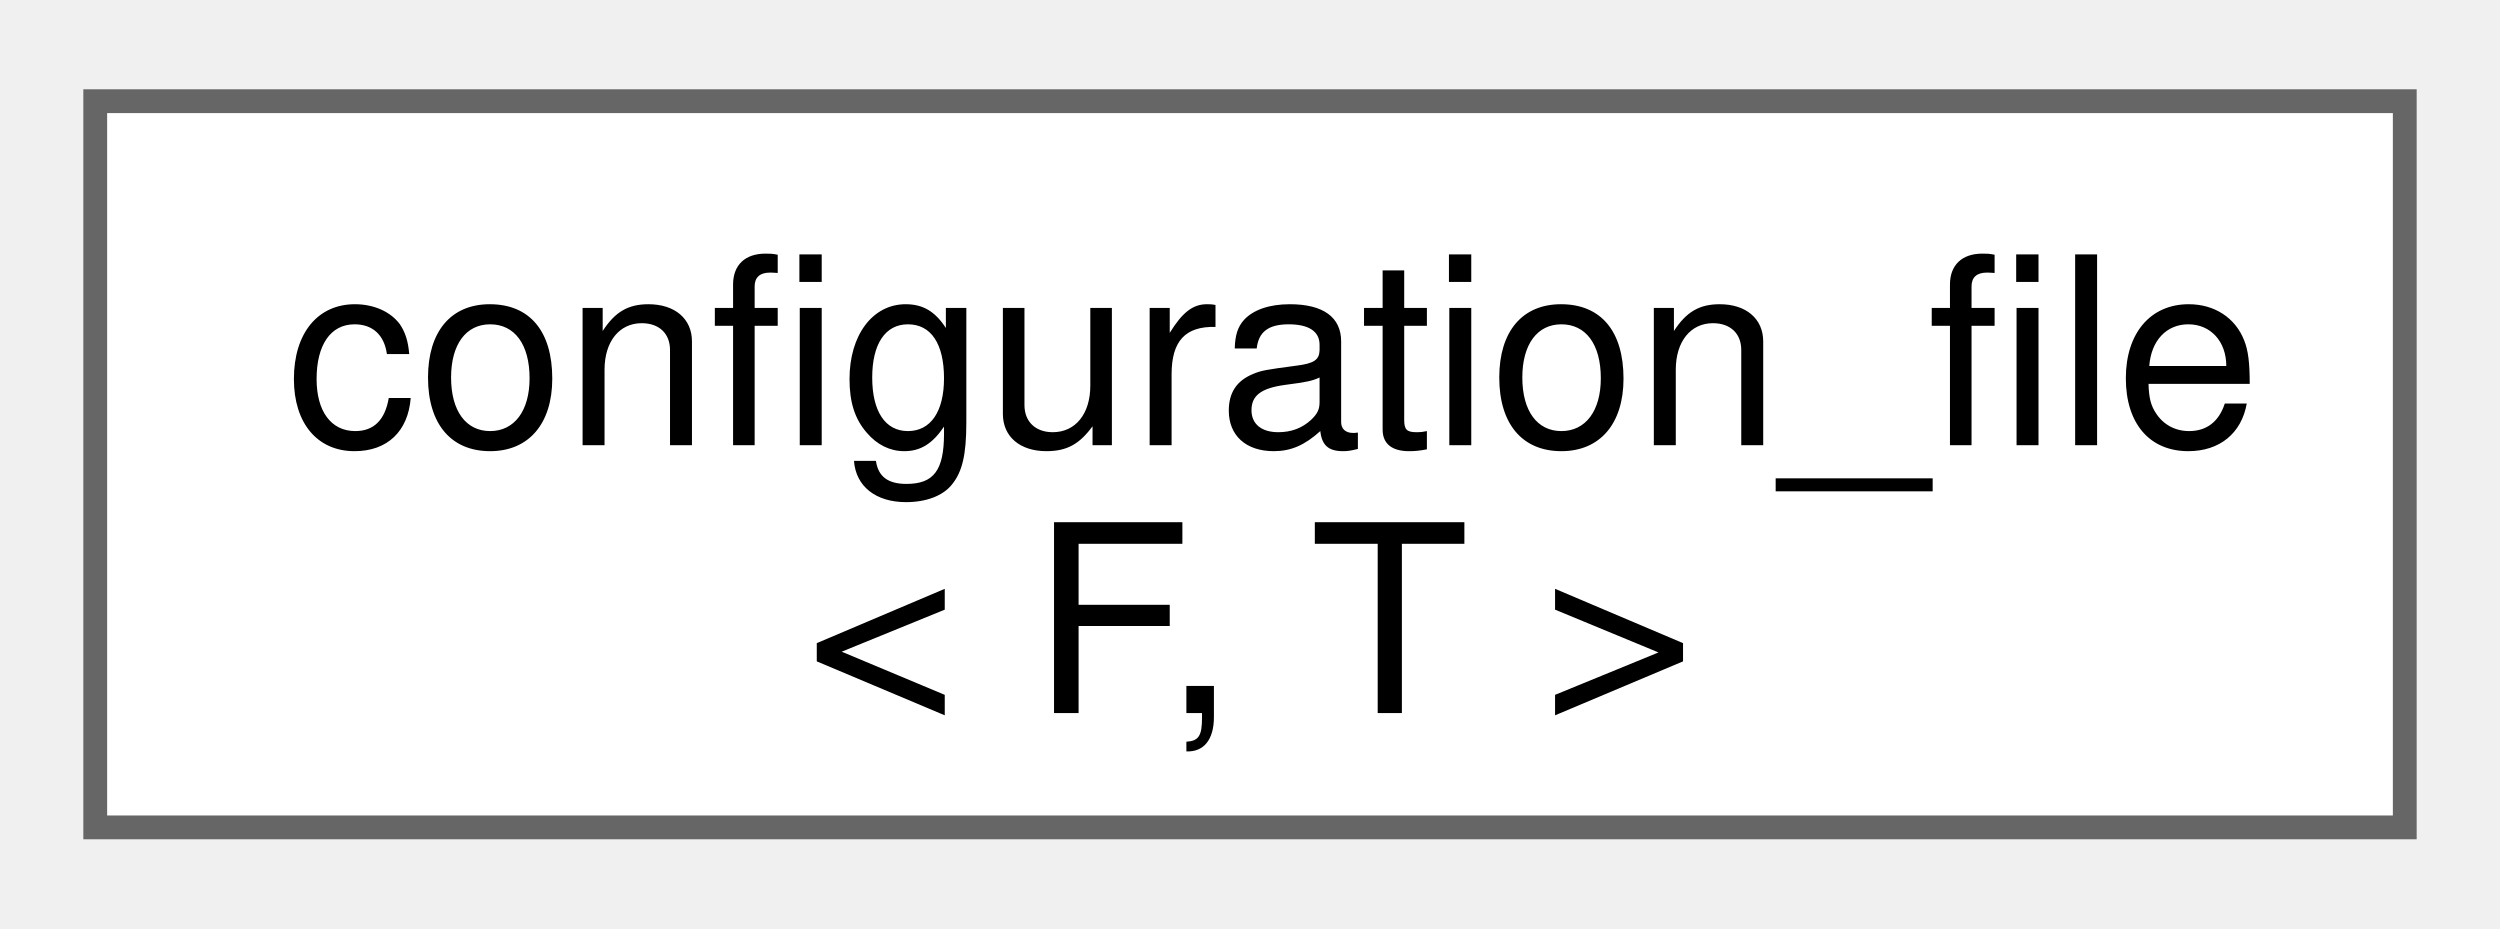
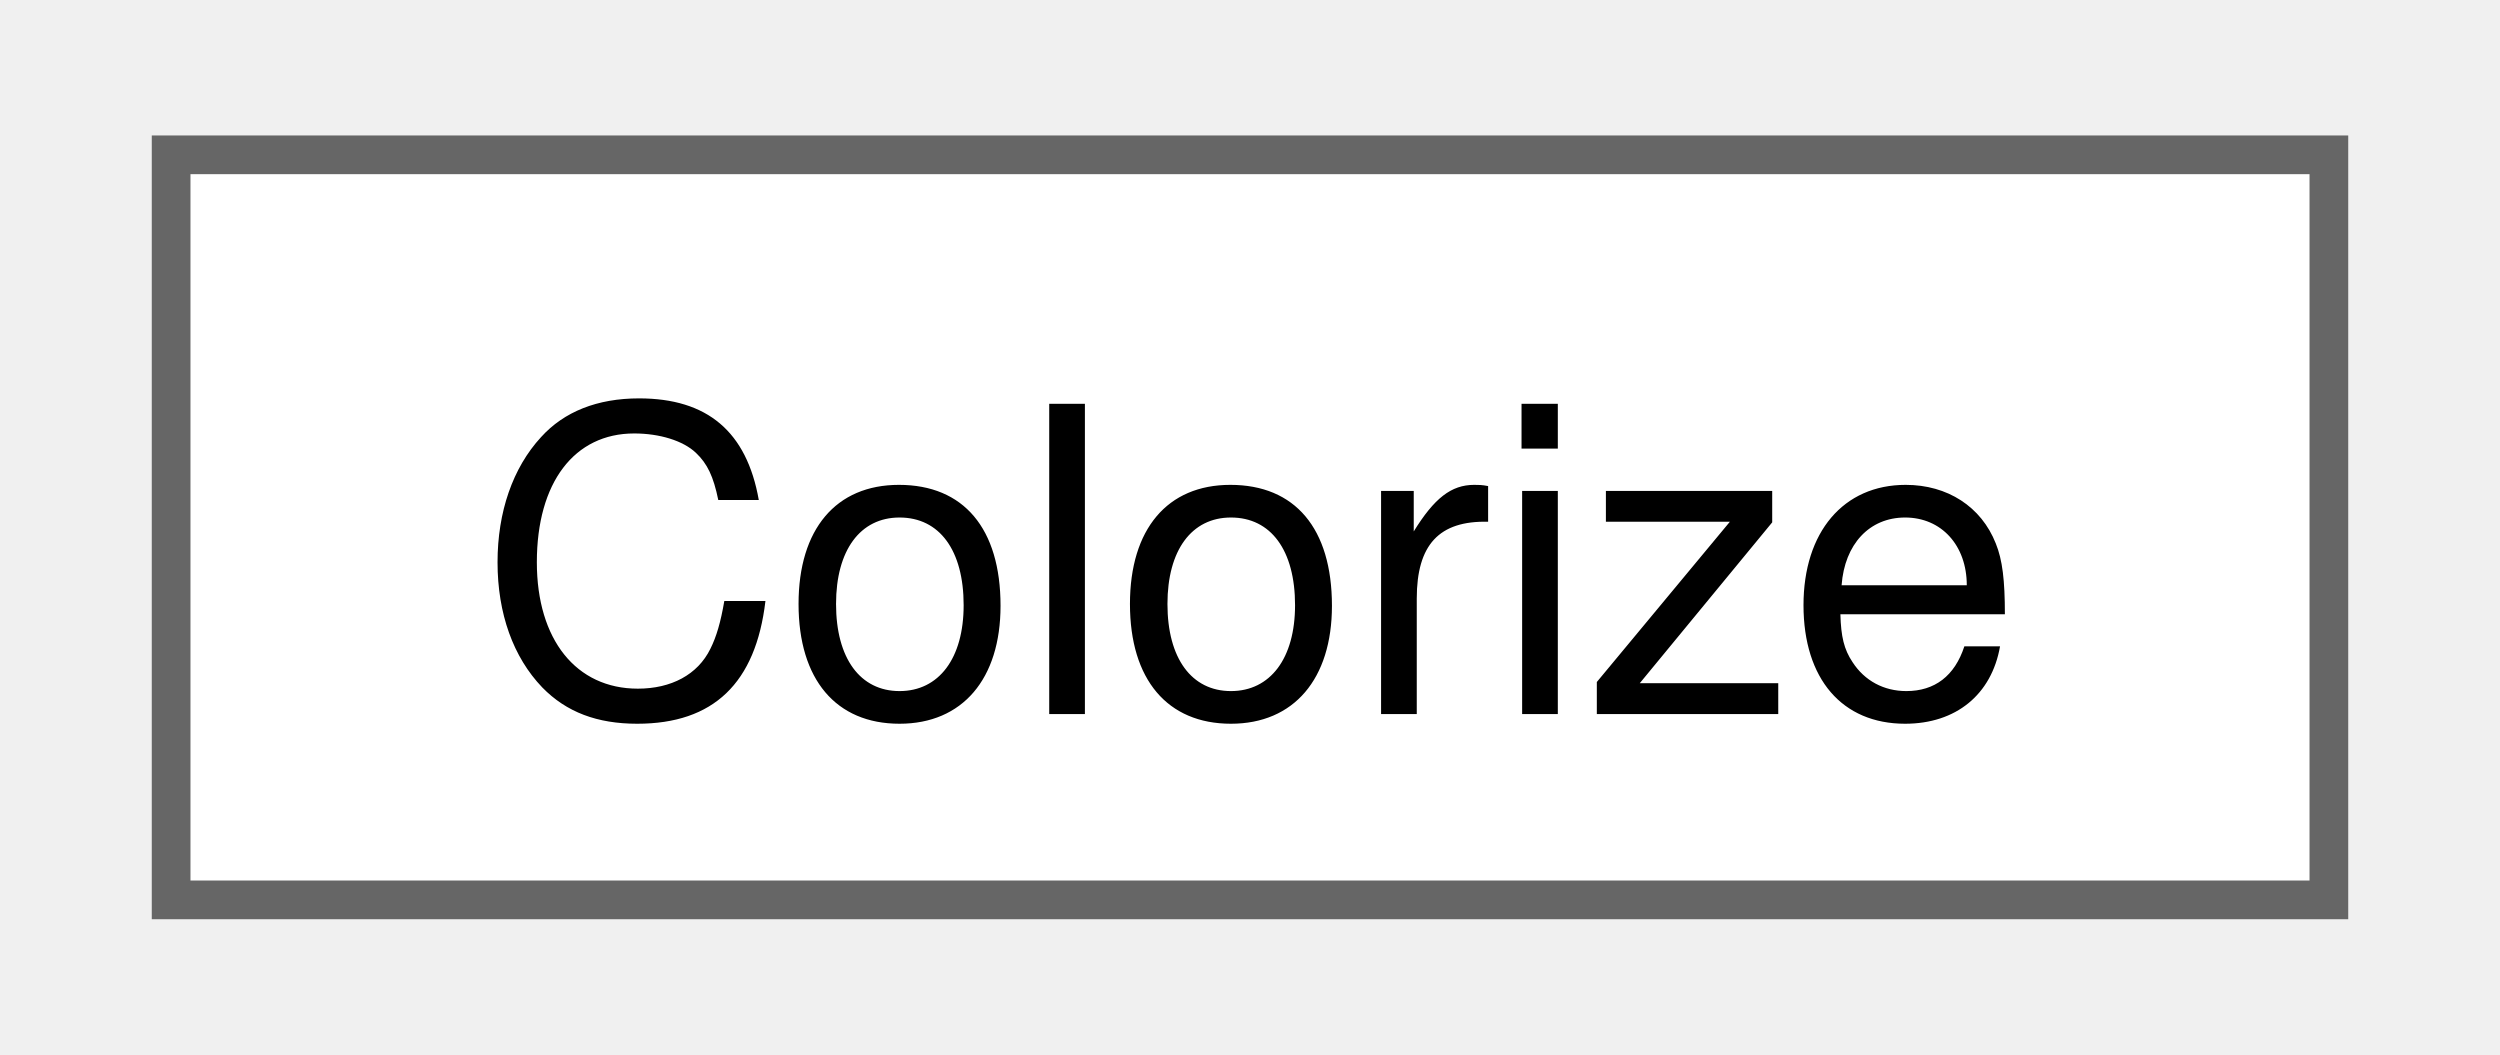
- <svg xmlns="http://www.w3.org/2000/svg" xmlns:xlink="http://www.w3.org/1999/xlink" width="105pt" height="39pt" viewBox="0.00 0.00 105.00 38.50">
-   <g id="graph0" class="graph" transform="scale(1 1) rotate(0) translate(4 34.5)">
+ <svg xmlns="http://www.w3.org/2000/svg" xmlns:xlink="http://www.w3.org/1999/xlink" width="64pt" height="27pt" viewBox="0.00 0.00 63.75 27.25">
+   <g id="graph0" class="graph" transform="scale(1 1) rotate(0) translate(4 23.25)">
    <g id="Node000000" class="node">
      <g id="a_Node000000">
-         <a xlink:href="classfloppy_1_1configuration__file.html" target="_top" xlink:title="Configuration file that can be loaded and saved.">
-           <polygon fill="white" stroke="#666666" points="97,-30.5 0,-30.5 0,0 97,0 97,-30.5" />
-           <text text-anchor="start" x="8" y="-16.05" font-family="Helvetica,sans-Serif" font-size="11.00">configuration_file</text>
-           <text text-anchor="middle" x="48.5" y="-4.8" font-family="Helvetica,sans-Serif" font-size="11.00">&lt; F, T &gt;</text>
+         <a xlink:href="classbackward_1_1Colorize.html" target="_top" xlink:title=" ">
+           <polygon fill="white" stroke="#666666" points="55.75,-19.25 0,-19.25 0,0 55.75,0 55.75,-19.25" />
+           <text text-anchor="middle" x="27.88" y="-4.8" font-family="Helvetica,sans-Serif" font-size="11.00">Colorize</text>
        </a>
      </g>
    </g>
  </g>
</svg>
